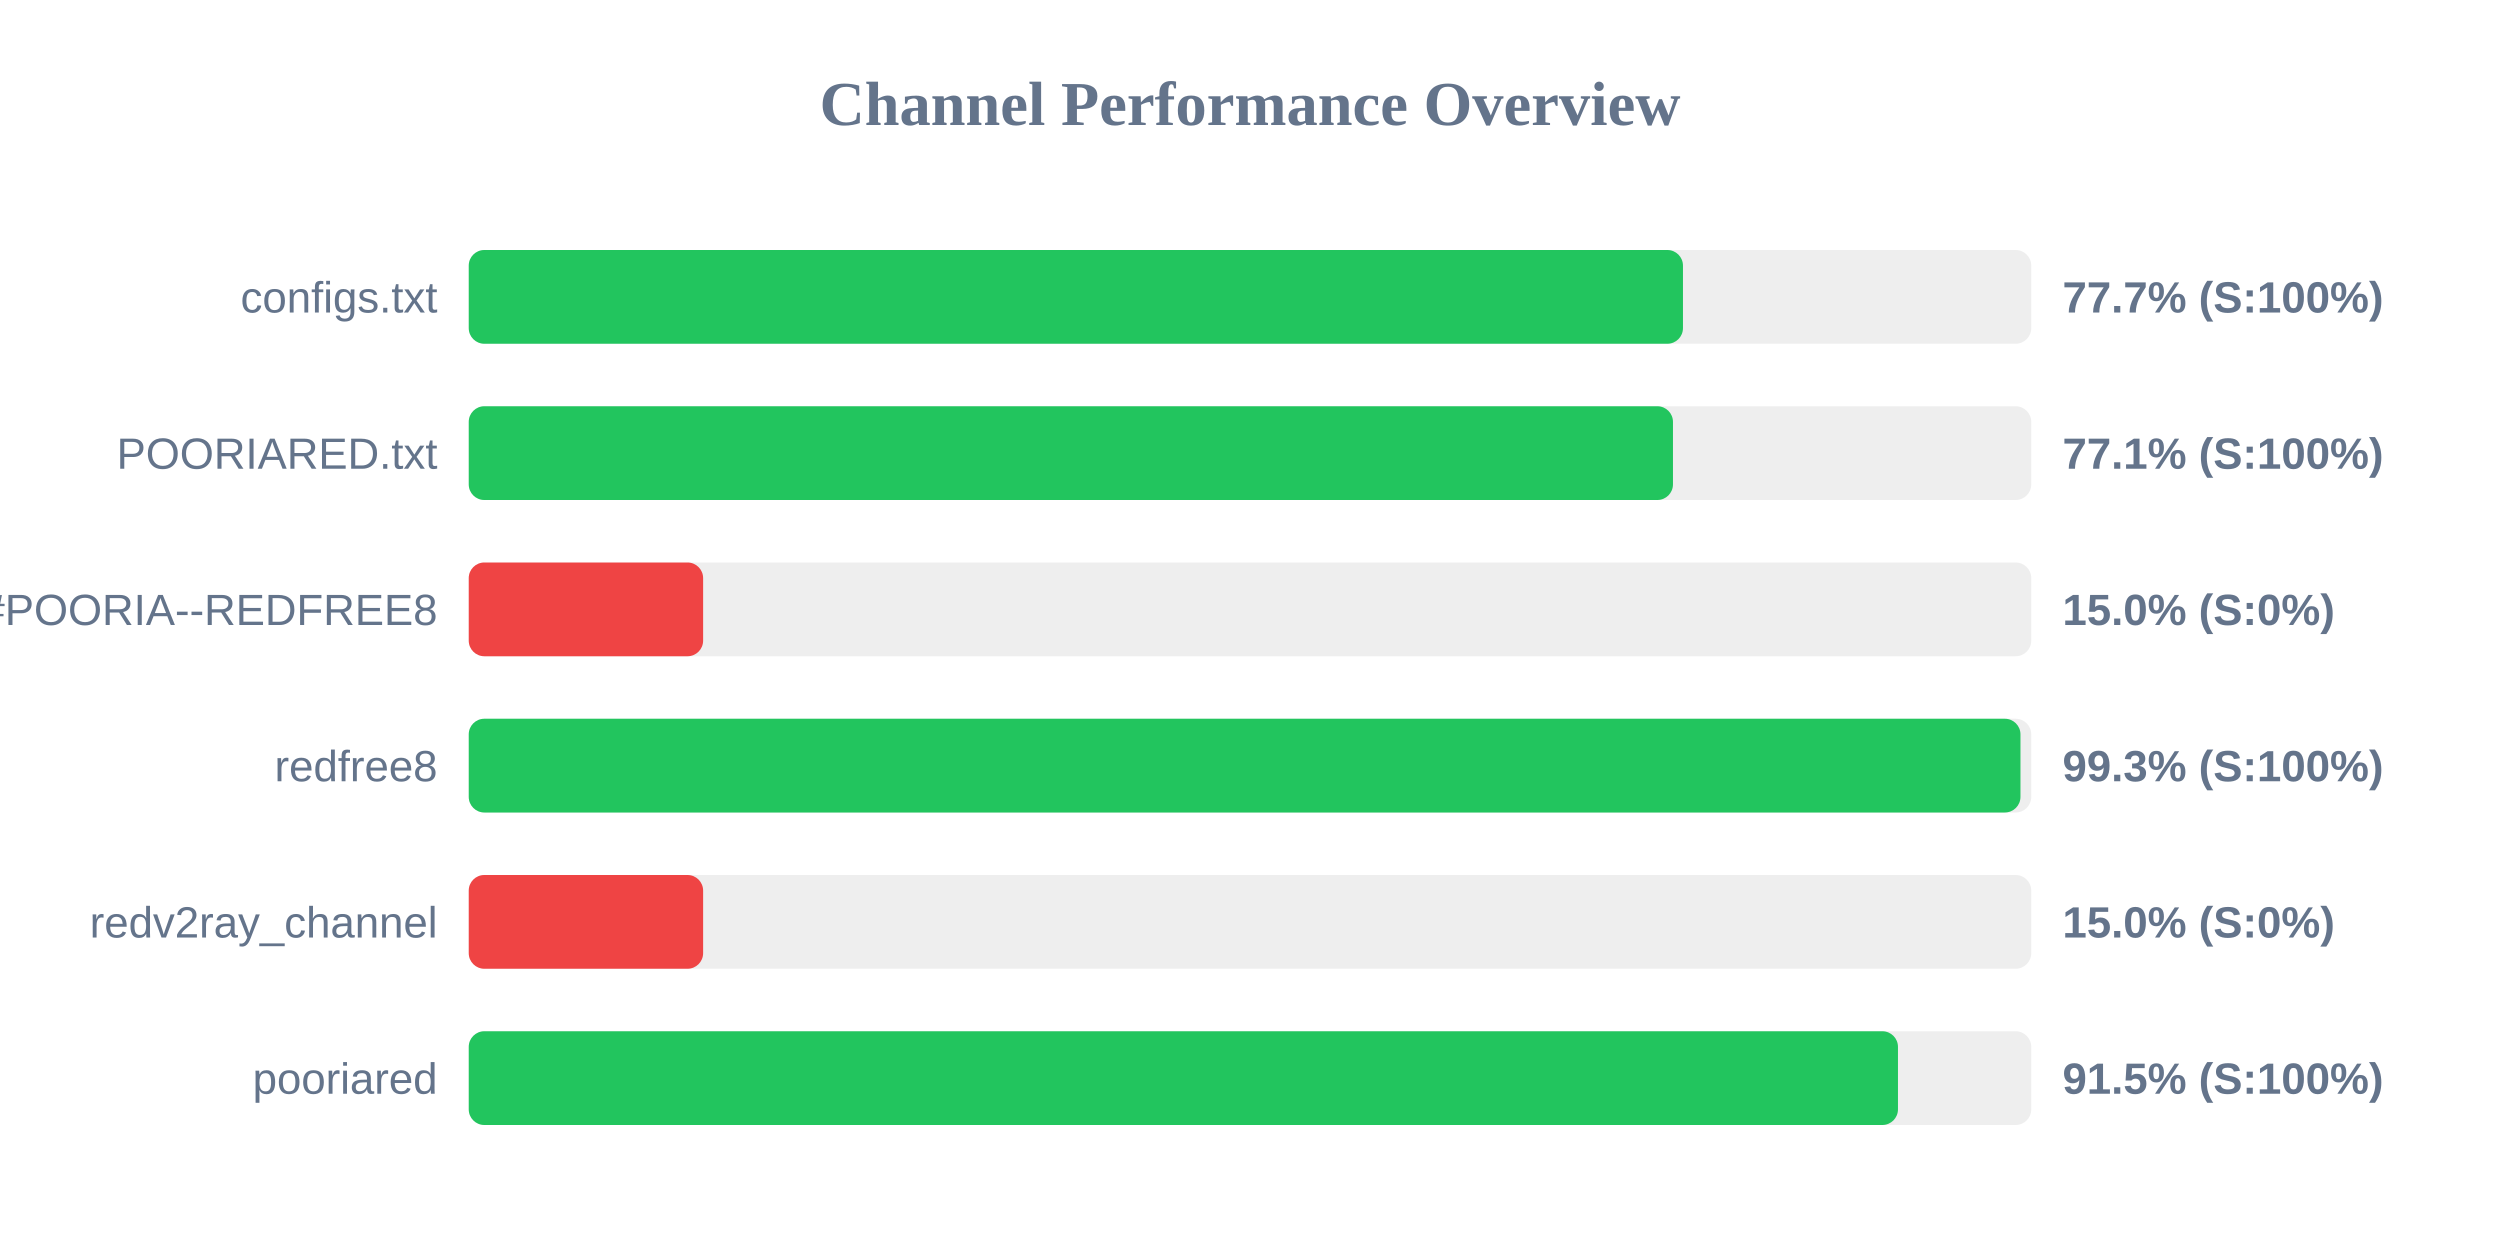
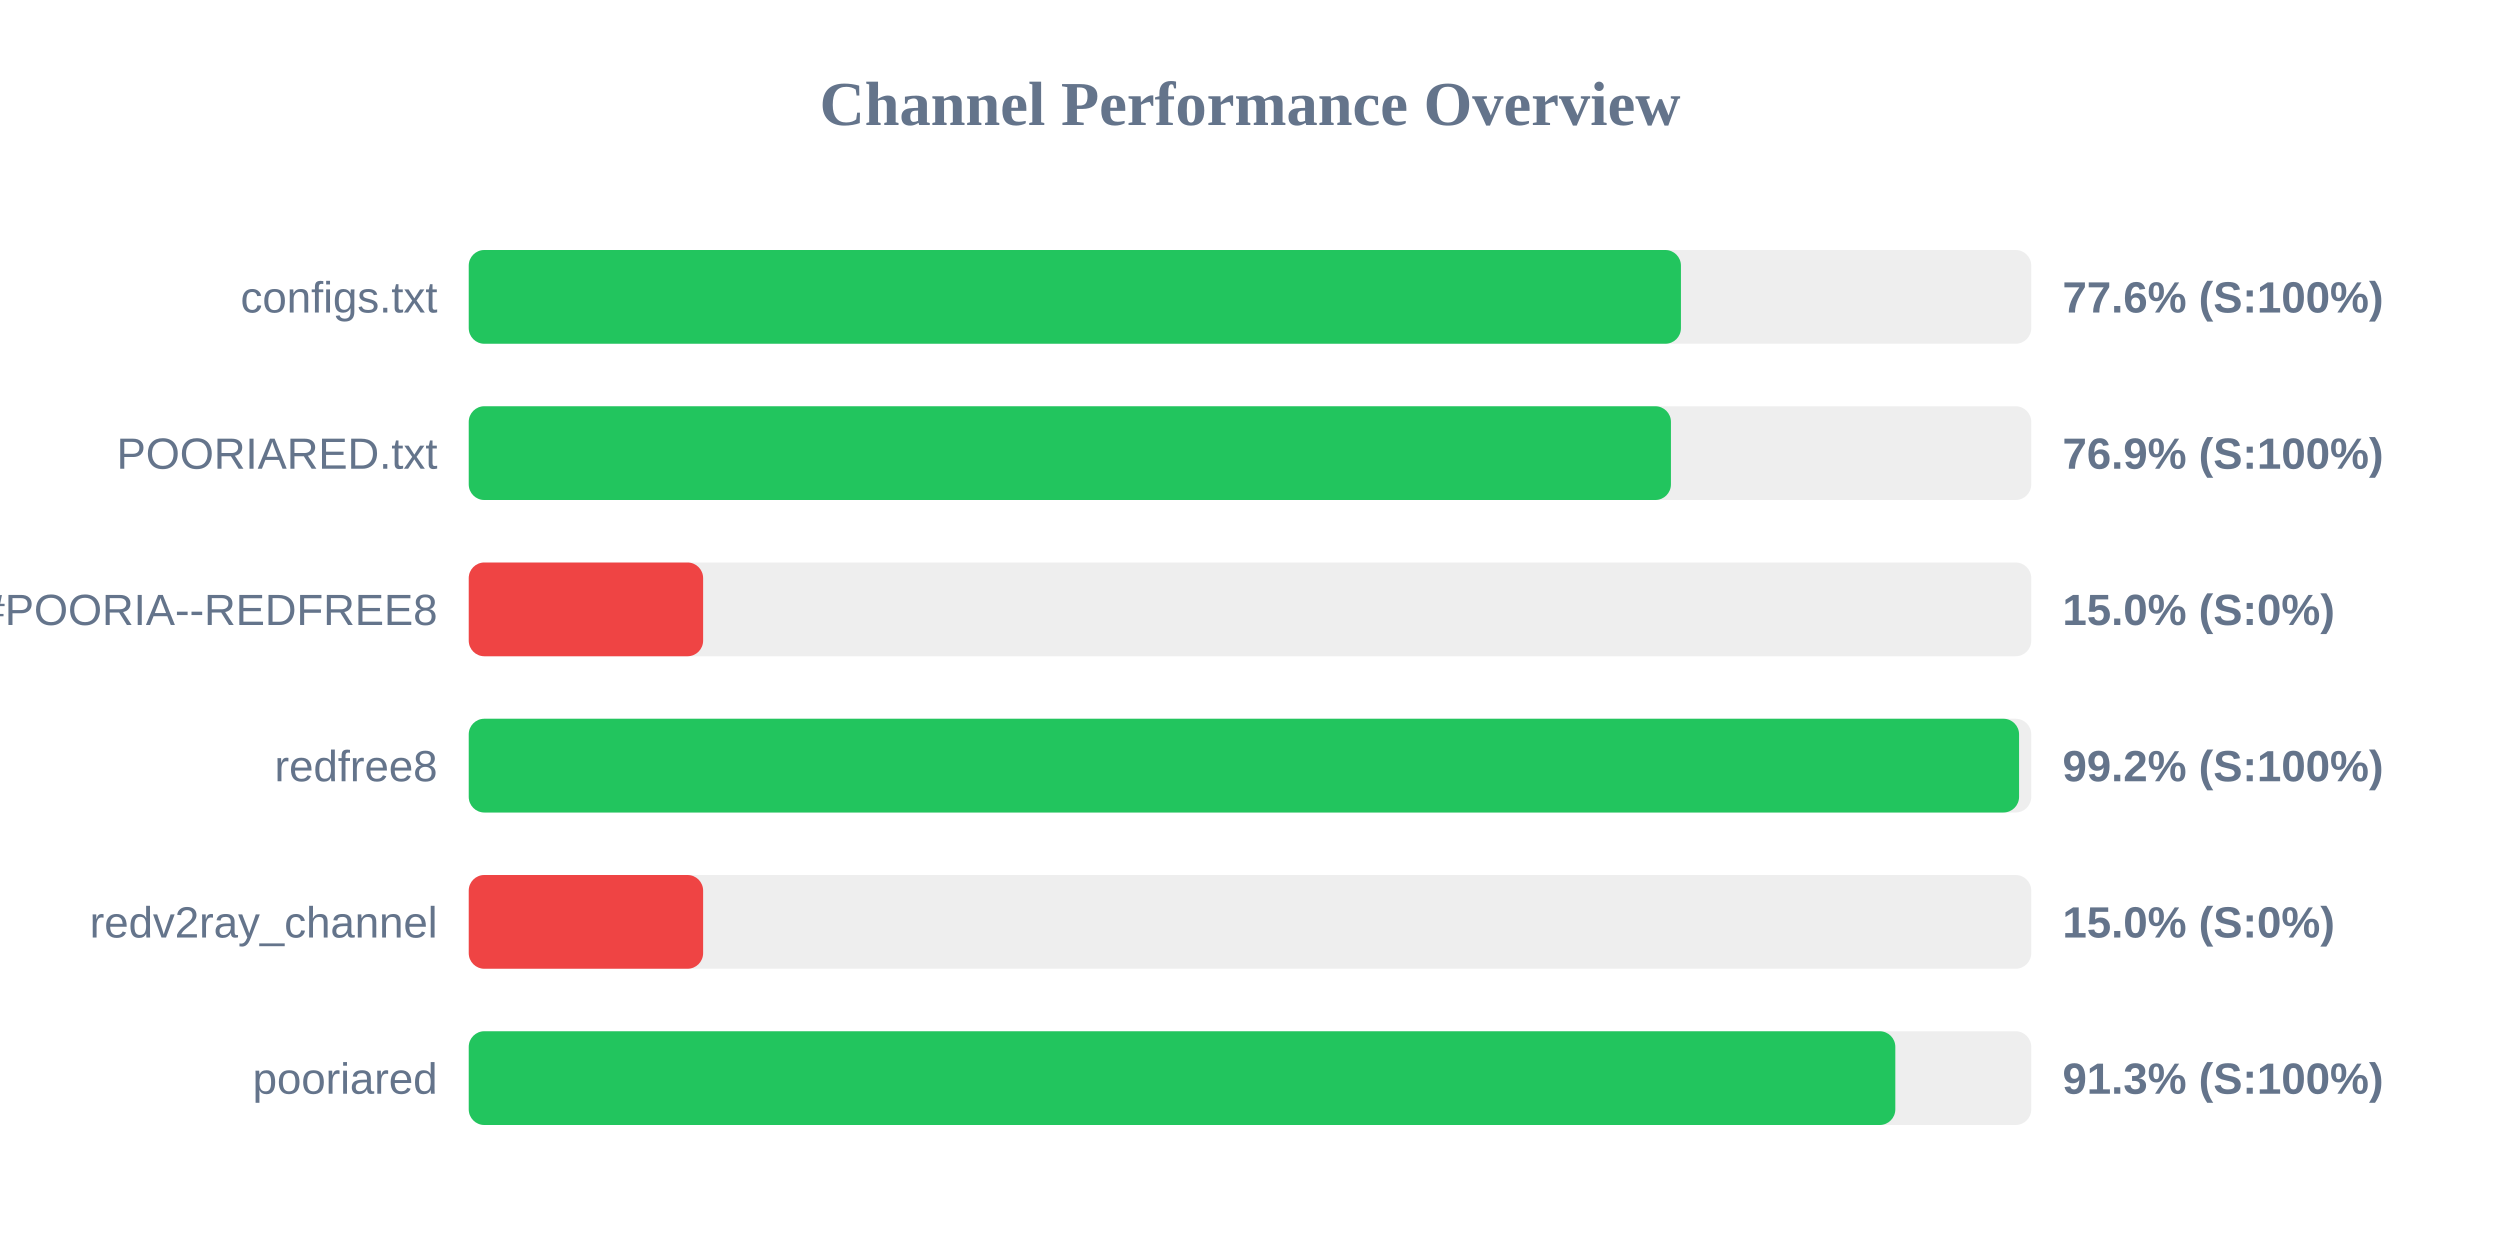
<svg xmlns="http://www.w3.org/2000/svg" width="800" height="400" version="1.1">
  <style>
        .row { font: 14px Arial; fill: #64748b; }
        .score { font: bold 14px Arial; fill: #64748b; }
    </style>
  <text x="400" y="40" text-anchor="middle" font-size="20px" font-weight="bold" fill="#64748b">Channel Performance Overview</text>
  <rect x="150" y="80" width="500" height="30" fill="#eee" rx="5" />
-   <rect x="150" y="80" width="388.55" height="30" fill="#22c55e" rx="5" />
+   <rect x="150" y="80" width="387.9" height="30" fill="#22c55e" rx="5" />
  <text x="140" y="100" text-anchor="end" class="row">configs.txt</text>
-   <text x="660" y="100" text-anchor="start" class="score">77.7% (S:100%)</text>
+   <text x="660" y="100" text-anchor="start" class="score">77.6% (S:100%)</text>
  <rect x="150" y="130" width="500" height="30" fill="#eee" rx="5" />
-   <rect x="150" y="130" width="385.35" height="30" fill="#22c55e" rx="5" />
+   <rect x="150" y="130" width="384.7" height="30" fill="#22c55e" rx="5" />
  <text x="140" y="150" text-anchor="end" class="row">POORIARED.txt</text>
-   <text x="660" y="150" text-anchor="start" class="score">77.1% (S:100%)</text>
+   <text x="660" y="150" text-anchor="start" class="score">76.9% (S:100%)</text>
  <rect x="150" y="180" width="500" height="30" fill="#eee" rx="5" />
  <rect x="150" y="180" width="75.0" height="30" fill="#ef4444" rx="5" />
  <text x="140" y="200" text-anchor="end" class="row">POORIA--REDFREE8.txt#POORIA--REDFREE8</text>
  <text x="660" y="200" text-anchor="start" class="score">15.0% (S:0%)</text>
  <rect x="150" y="230" width="500" height="30" fill="#eee" rx="5" />
-   <rect x="150" y="230" width="496.55" height="30" fill="#22c55e" rx="5" />
+   <rect x="150" y="230" width="496.1" height="30" fill="#22c55e" rx="5" />
  <text x="140" y="250" text-anchor="end" class="row">redfree8</text>
-   <text x="660" y="250" text-anchor="start" class="score">99.3% (S:100%)</text>
+   <text x="660" y="250" text-anchor="start" class="score">99.2% (S:100%)</text>
  <rect x="150" y="280" width="500" height="30" fill="#eee" rx="5" />
  <rect x="150" y="280" width="75.0" height="30" fill="#ef4444" rx="5" />
  <text x="140" y="300" text-anchor="end" class="row">redv2ray_channel</text>
  <text x="660" y="300" text-anchor="start" class="score">15.0% (S:0%)</text>
  <rect x="150" y="330" width="500" height="30" fill="#eee" rx="5" />
-   <rect x="150" y="330" width="457.35" height="30" fill="#22c55e" rx="5" />
+   <rect x="150" y="330" width="456.5" height="30" fill="#22c55e" rx="5" />
  <text x="140" y="350" text-anchor="end" class="row">pooriared</text>
-   <text x="660" y="350" text-anchor="start" class="score">91.5% (S:100%)</text>
+   <text x="660" y="350" text-anchor="start" class="score">91.3% (S:100%)</text>
</svg>
